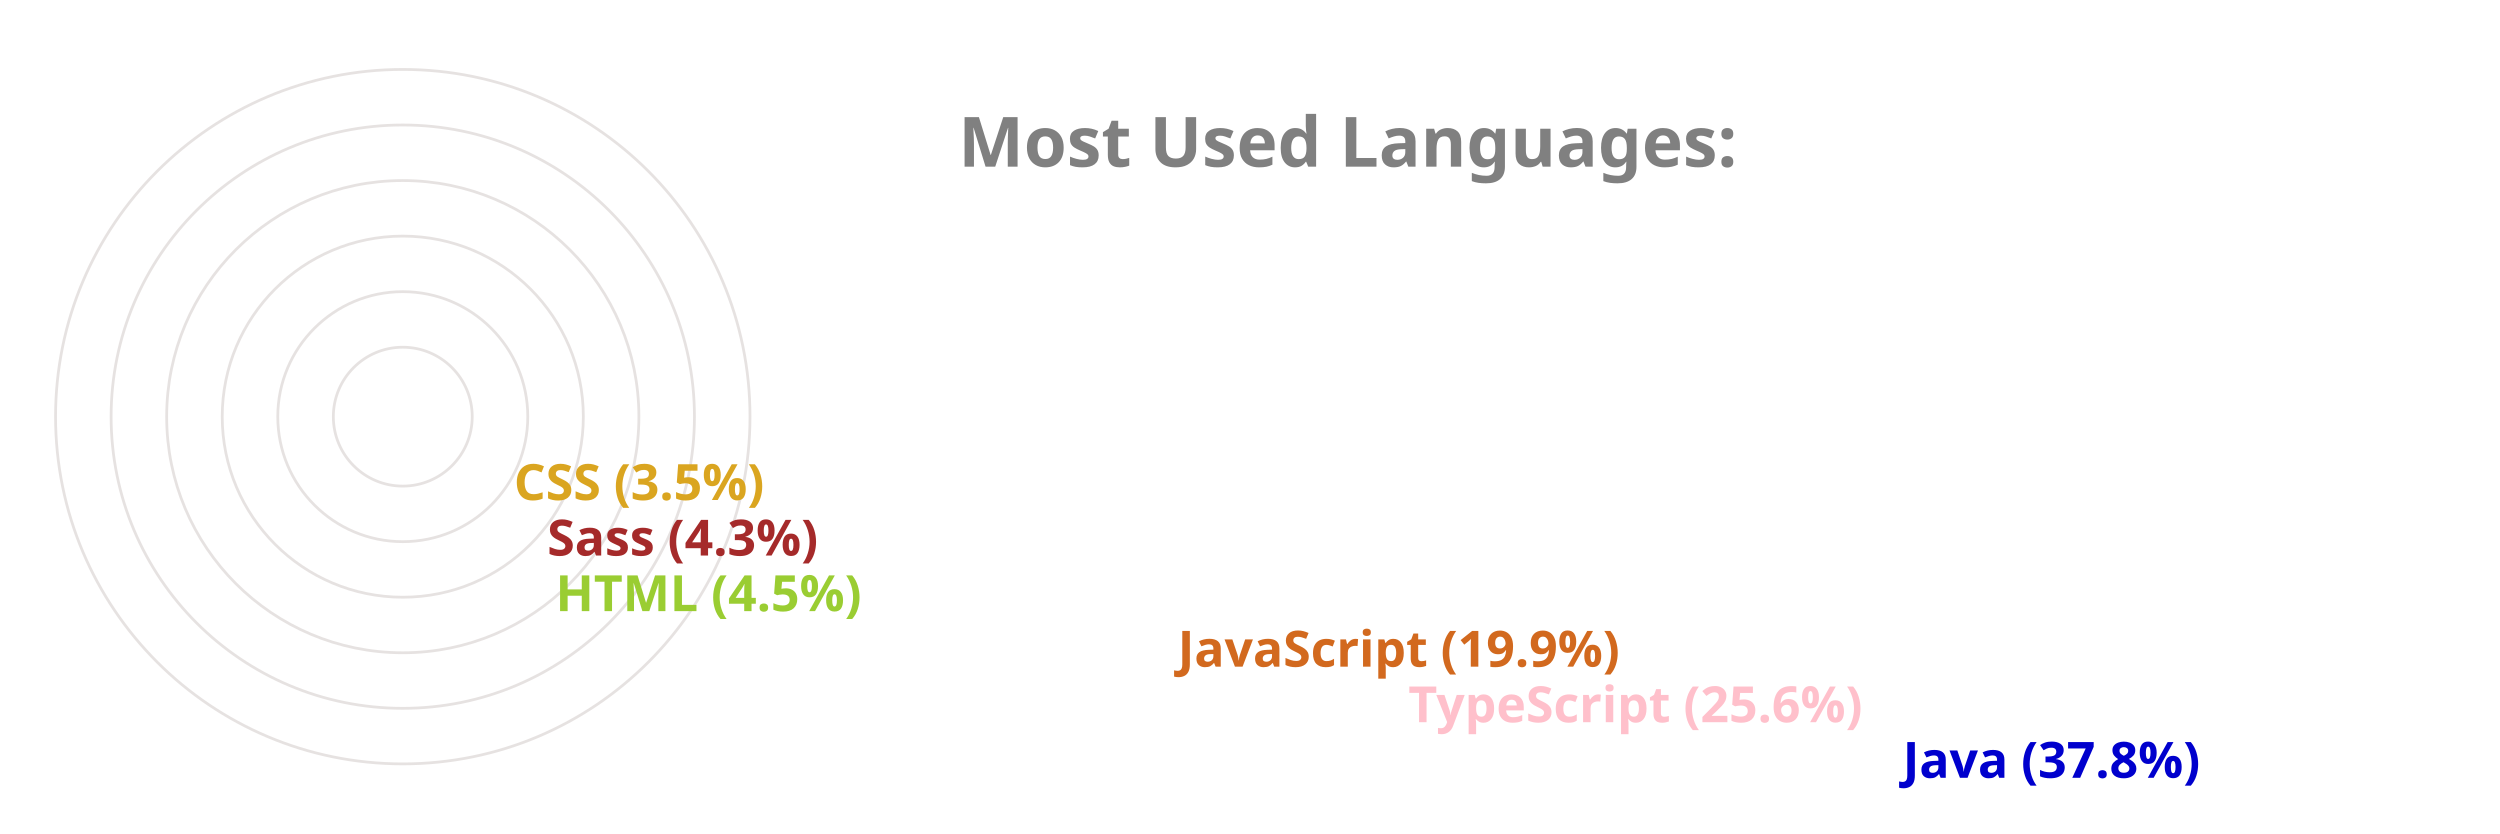
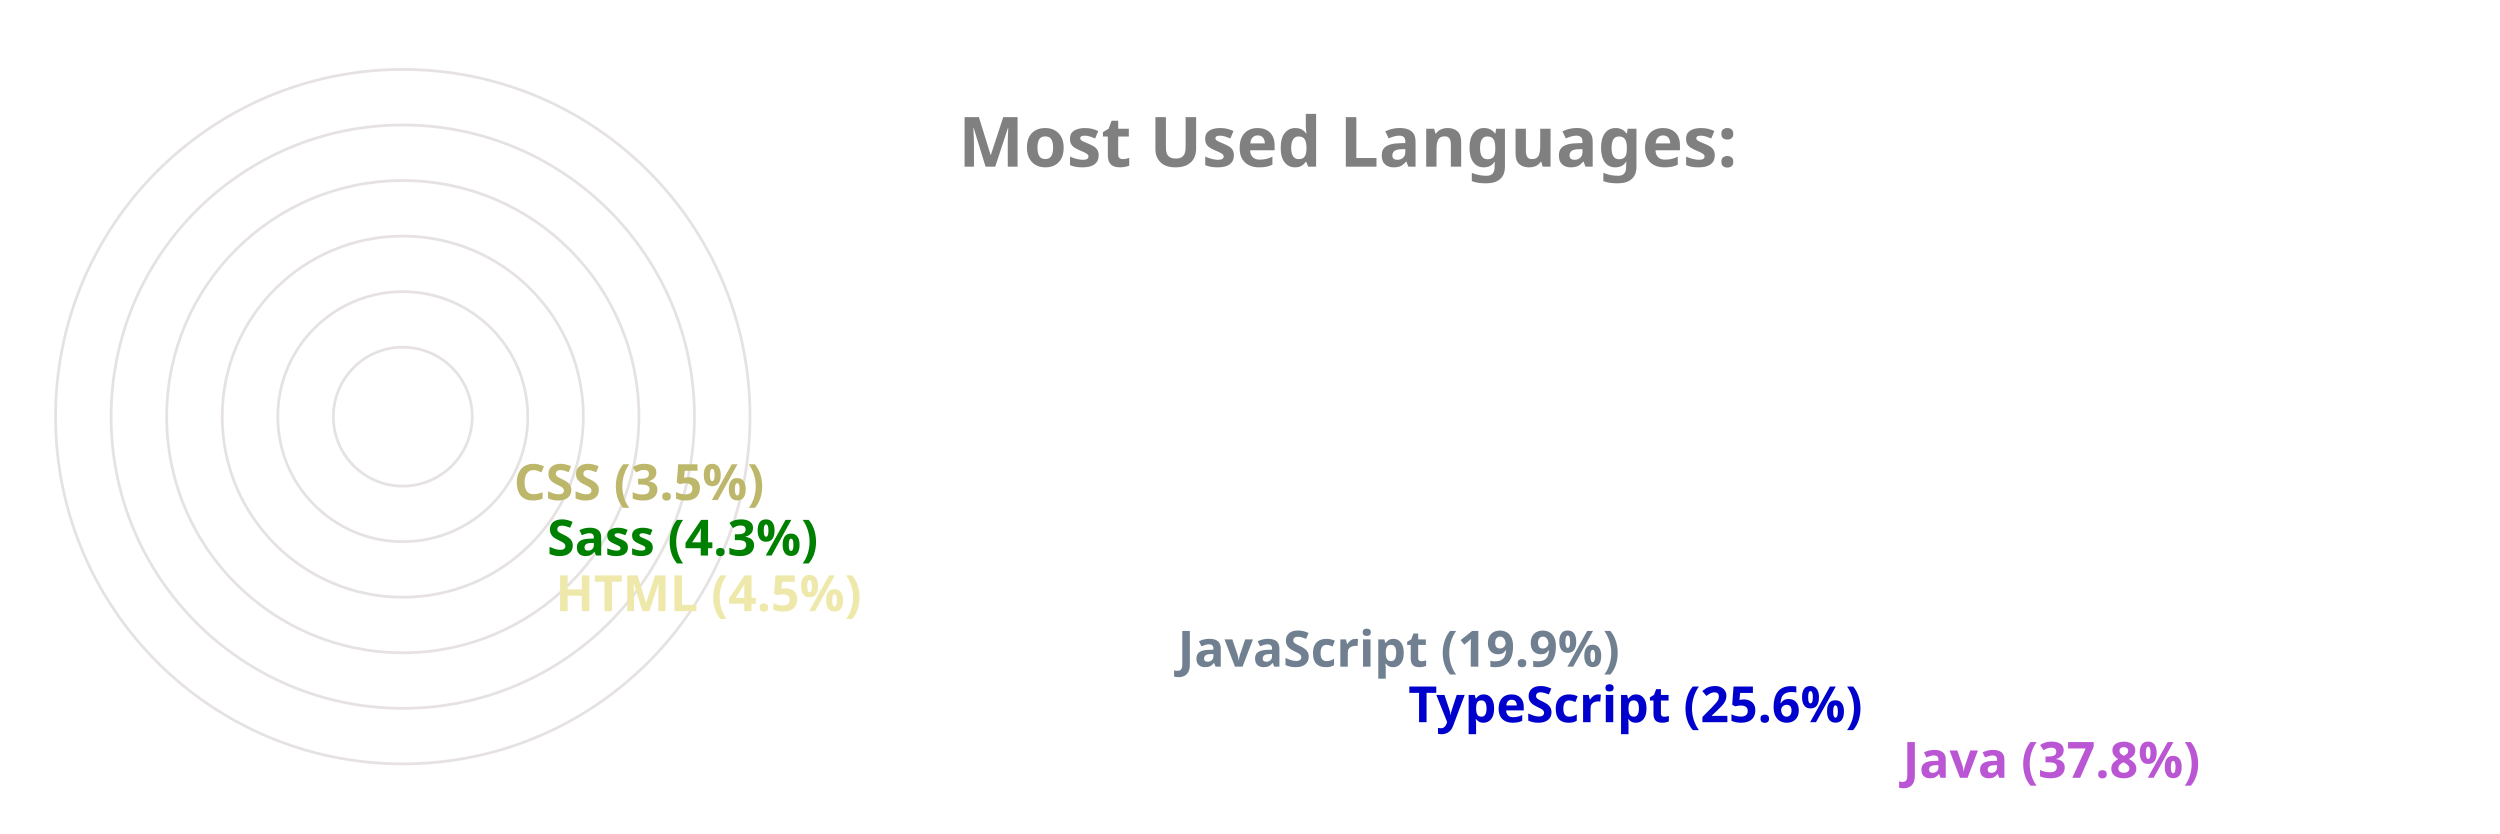
<svg xmlns="http://www.w3.org/2000/svg" viewBox="0 0 650 300" height="200px" width="600px">
  <style>
		.label {
			font: bold 25px sans-serif;
			color: #404040;
			-webkit-text-stroke: 1px white;
	  	}
		.name {
			font: bold 18px sans-serif;
			color: #404040;
	  	}

		.line {
			stroke-dasharray: 1000;
			stroke-dashoffset: 1000;
			animation: dash 3.5s ease-in-out forwards;	
			animation-iteration-count: infinite;
			animation-direction: alternate-reverse;
		}

		.path {
			stroke-dasharray: 1000;
			stroke-dashoffset: 1000;
			animation: dash 3.5s ease-in-out forwards;	
			animation-iteration-count: infinite;
			animation-direction: alternate-reverse;
		}
		  
		@keyframes dash {
			to {
				stroke-dashoffset: 0;
			}
		}

	</style>
  <g stroke="#E6E2E1" fill="none" stroke-width="1">
    <circle cx="20" cy="150" r="125" />
    <circle cx="20" cy="150" r="105" />
    <circle cx="20" cy="150" r="85" />
    <circle cx="20" cy="150" r="65" />
    <circle cx="20" cy="150" r="45" />
    <circle cx="20" cy="150" r="25" />
  </g>
  <g fill="none" stroke-width="20" class="line">
-     <line x2="550" y2="275" x1="20" y1="275" stroke="mediumblue" />
-     <line x2="372" y2="255" x1="20" y1="255" stroke="pink" />
-     <line x2="289" y2="235" x1="20" y1="235" stroke="chocolate" />
-     <line x2="65" y2="215" x1="20" y1="215" stroke="yellowgreen" />
-     <line x2="62" y2="195" x1="20" y1="195" stroke="brown" />
-     <line x2="50" y2="175" x1="20" y1="175" stroke="goldenrod" />
+     <line x2="550" y2="275" x1="20" y1="275" stroke="mediumorchid" />
+     <line x2="372" y2="255" x1="20" y1="255" stroke="mediumblue" />
+     <line x2="289" y2="235" x1="20" y1="235" stroke="slategray" />
+     <line x2="65" y2="215" x1="20" y1="215" stroke="palegoldenrod" />
+     <line x2="62" y2="195" x1="20" y1="195" stroke="green" />
+     <line x2="50" y2="175" x1="20" y1="175" stroke="darkkhaki" />
  </g>
  <g fill="none" stroke-width="20" stroke-linecap="round" class="path">
-     <path d="M 20 275 A 125 125 45 0 1 -78 73" stroke="mediumblue" />
-     <path d="M 20 255 A 105 105 45 0 1 -74 103" stroke="pink" />
-     <path d="M 20 235 A 85 85 45 0 1 -59 120" stroke="chocolate" />
-     <path d="M 20 215 A 65 65 45 0 1 -44 144" stroke="yellowgreen" />
-     <path d="M 20 195 A 45 45 45 0 1 -24 146" stroke="brown" />
-     <path d="M 20 175 A 25 25 45 0 1 -4 148" stroke="goldenrod" />
+     <path d="M 20 275 A 125 125 45 0 1 -78 73" stroke="mediumorchid" />
+     <path d="M 20 255 A 105 105 45 0 1 -74 103" stroke="mediumblue" />
+     <path d="M 20 235 A 85 85 45 0 1 -59 120" stroke="slategray" />
+     <path d="M 20 215 A 65 65 45 0 1 -44 144" stroke="palegoldenrod" />
+     <path d="M 20 195 A 45 45 45 0 1 -24 146" stroke="green" />
+     <path d="M 20 175 A 25 25 45 0 1 -4 148" stroke="darkkhaki" />
  </g>
  <g class="name">
-     <text x="560" y="280" fill="mediumblue">Java (37.8%)</text>
-     <text x="382" y="260" fill="pink">TypeScript (25.6%)</text>
-     <text x="299" y="240" fill="chocolate">JavaScript (19.9%)</text>
-     <text x="75" y="220" fill="yellowgreen">HTML (4.5%)</text>
-     <text x="72" y="200" fill="brown">Sass (4.3%)</text>
-     <text x="60" y="180" fill="goldenrod">CSS (3.5%)</text>
+     <text x="560" y="280" fill="mediumorchid">Java (37.8%)</text>
+     <text x="382" y="260" fill="mediumblue">TypeScript (25.6%)</text>
+     <text x="299" y="240" fill="slategray">JavaScript (19.9%)</text>
+     <text x="75" y="220" fill="palegoldenrod">HTML (4.5%)</text>
+     <text x="72" y="200" fill="green">Sass (4.3%)</text>
+     <text x="60" y="180" fill="darkkhaki">CSS (3.5%)</text>
  </g>
  <g class="label">
    <text x="220" y="60" fill="grey">Most Used Languages:</text>
  </g>
</svg>
